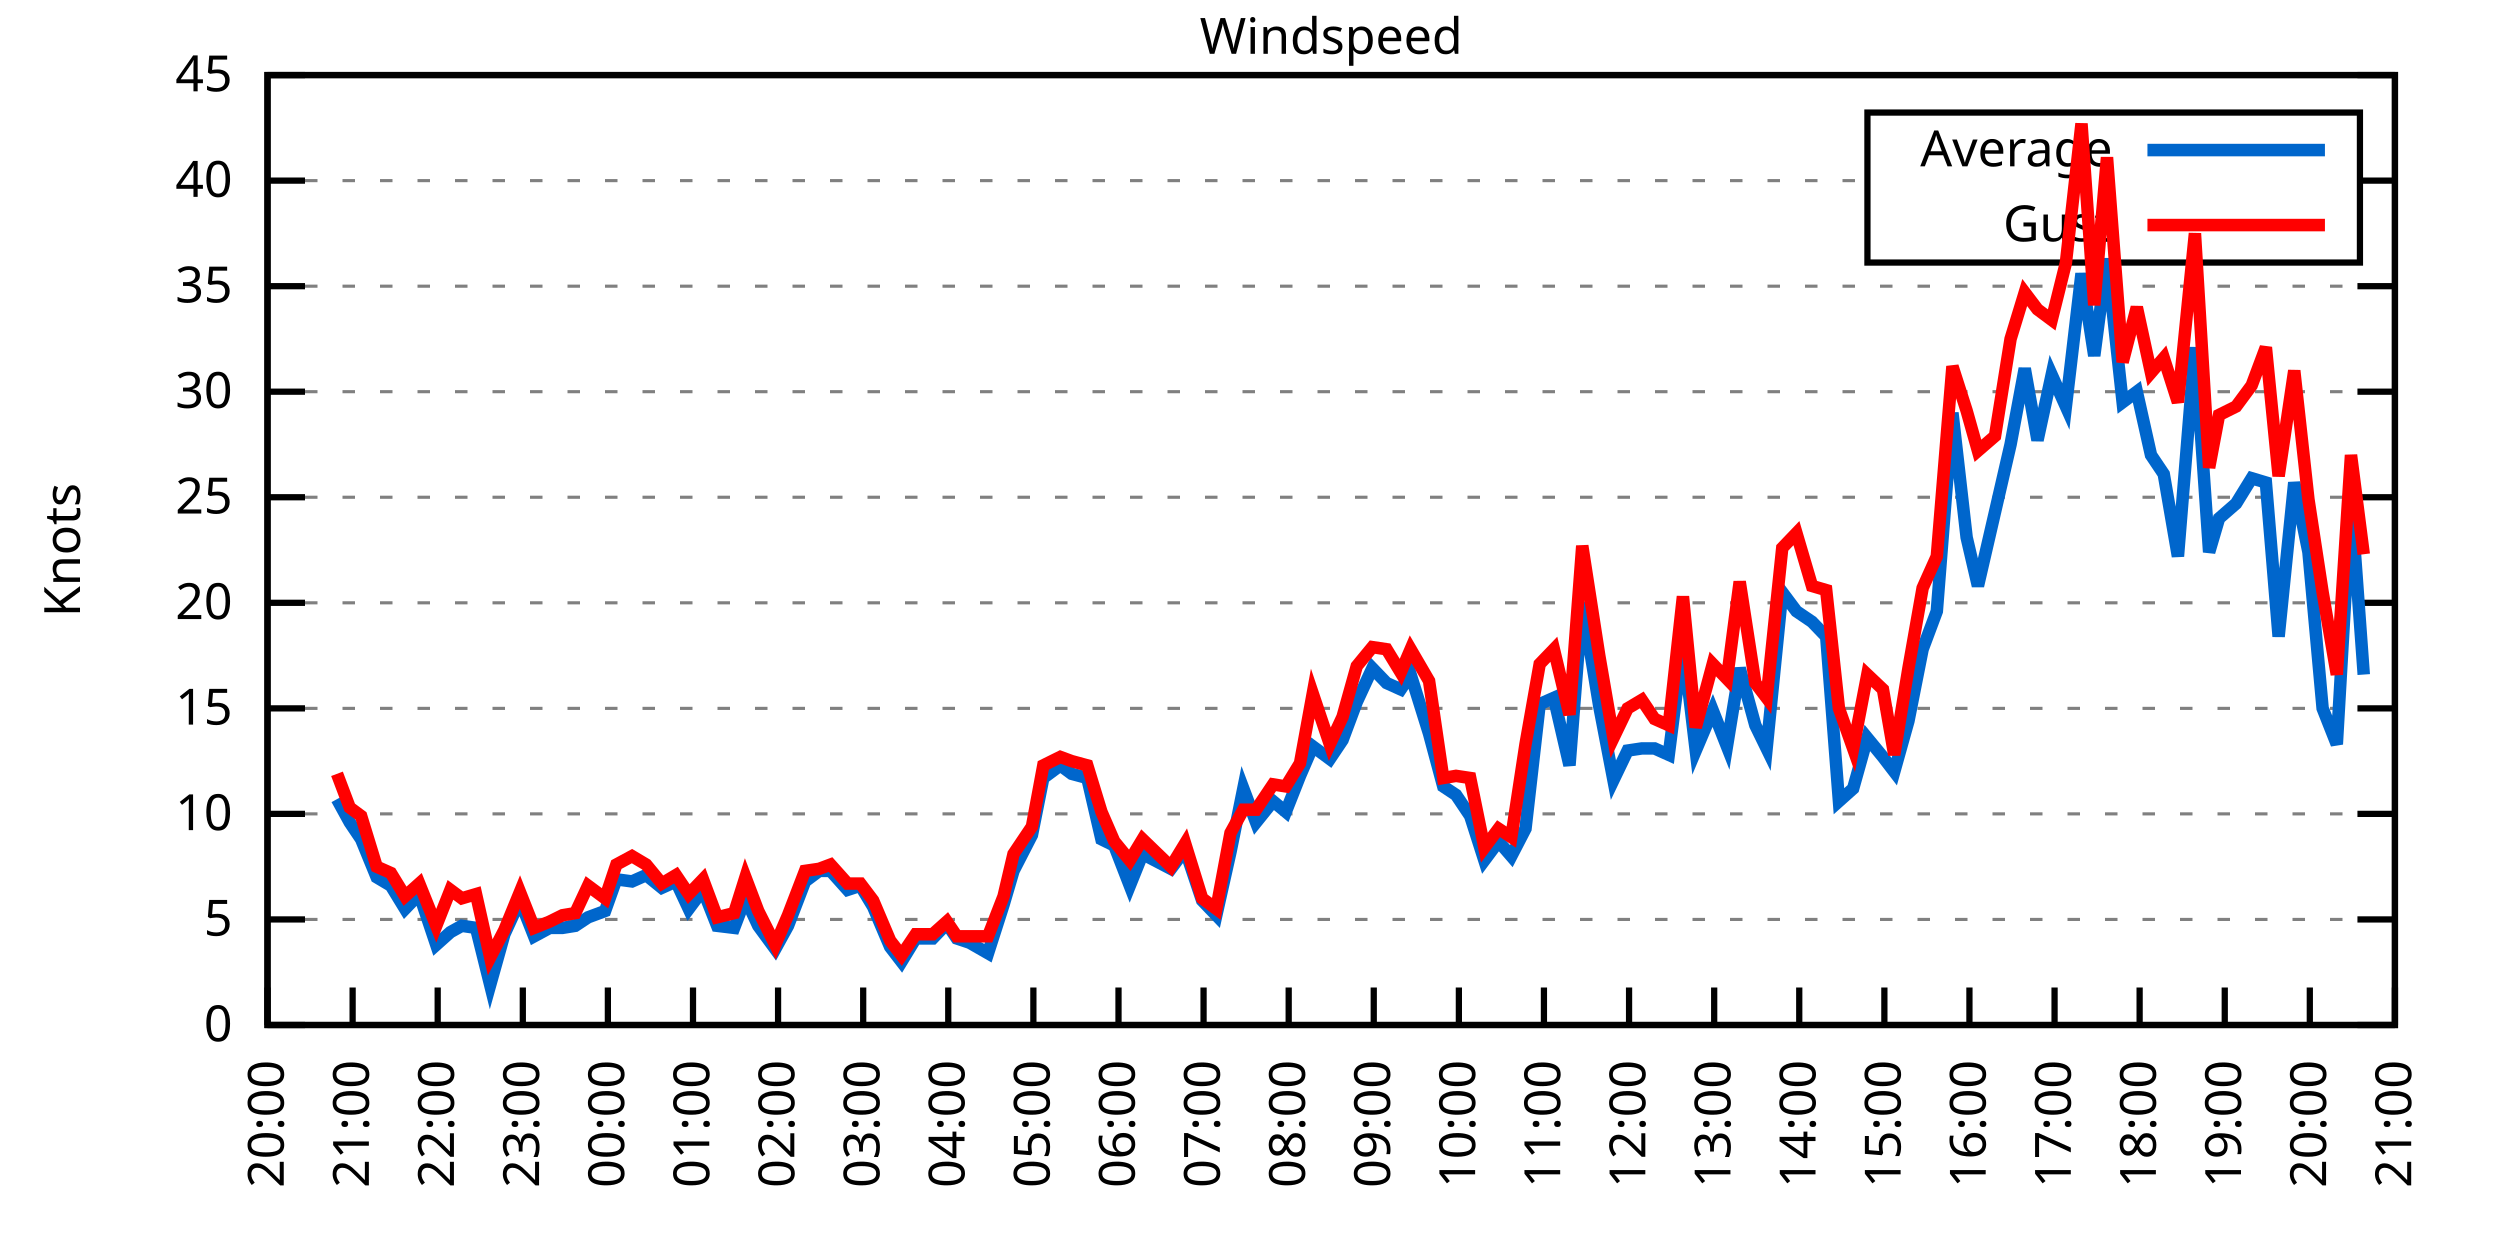
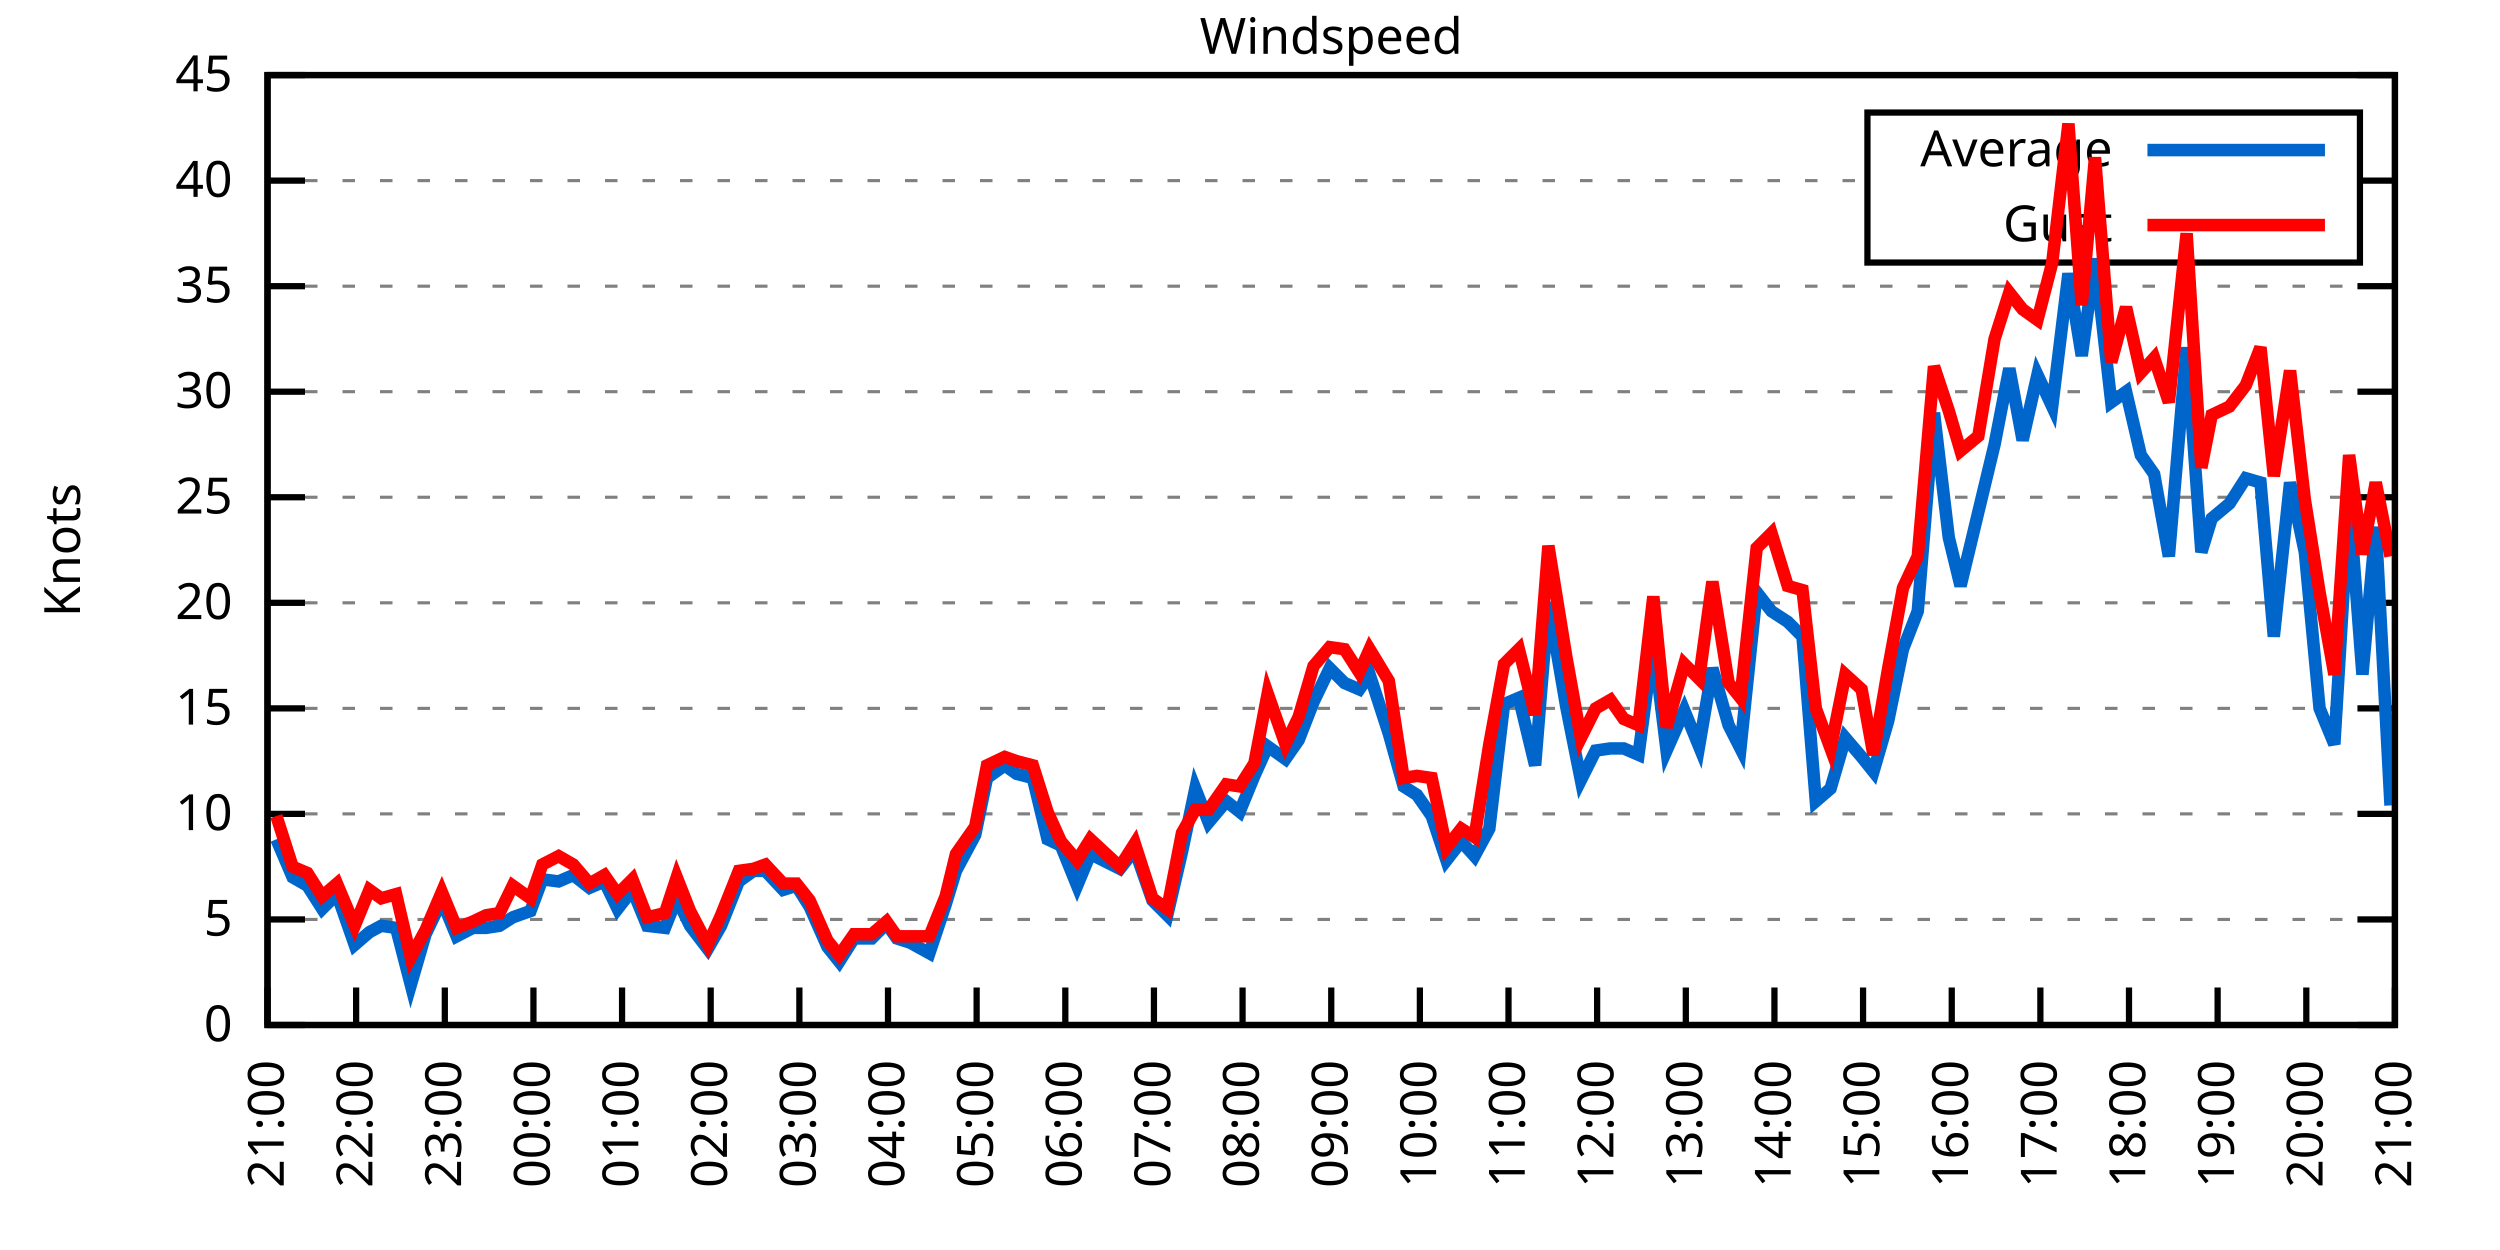
<svg xmlns="http://www.w3.org/2000/svg" xmlns:xlink="http://www.w3.org/1999/xlink" width="400" height="200" viewBox="0 0 400 200">
  <g id="gnuplot_canvas">
    <rect x="0" y="0" width="400" height="200" fill="none" />
    <defs>
      <circle id="gpDot" r="0.5" stroke-width="0.5" stroke="currentColor" />
      <path id="gpPt0" stroke-width="0.333" stroke="currentColor" d="M-1,0 h2 M0,-1 v2" />
      <path id="gpPt1" stroke-width="0.333" stroke="currentColor" d="M-1,-1 L1,1 M1,-1 L-1,1" />
      <path id="gpPt2" stroke-width="0.333" stroke="currentColor" d="M-1,0 L1,0 M0,-1 L0,1 M-1,-1 L1,1 M-1,1 L1,-1" />
      <rect id="gpPt3" stroke-width="0.333" stroke="currentColor" x="-1" y="-1" width="2" height="2" />
      <rect id="gpPt4" stroke-width="0.333" stroke="currentColor" fill="currentColor" x="-1" y="-1" width="2" height="2" />
      <circle id="gpPt5" stroke-width="0.333" stroke="currentColor" cx="0" cy="0" r="1" />
      <use xlink:href="#gpPt5" id="gpPt6" fill="currentColor" stroke="none" />
      <path id="gpPt7" stroke-width="0.333" stroke="currentColor" d="M0,-1.33 L-1.33,0.67 L1.33,0.67 z" />
      <use xlink:href="#gpPt7" id="gpPt8" fill="currentColor" stroke="none" />
      <use xlink:href="#gpPt7" id="gpPt9" stroke="currentColor" transform="rotate(180)" />
      <use xlink:href="#gpPt9" id="gpPt10" fill="currentColor" stroke="none" />
      <use xlink:href="#gpPt3" id="gpPt11" stroke="currentColor" transform="rotate(45)" />
      <use xlink:href="#gpPt11" id="gpPt12" fill="currentColor" stroke="none" />
      <path id="gpPt13" stroke-width="0.333" stroke="currentColor" d="M0,1.330 L1.265,0.411 L0.782,-1.067 L-0.782,-1.076 L-1.265,0.411 z" />
      <use xlink:href="#gpPt13" id="gpPt14" fill="currentColor" stroke="none" />
      <filter id="textbox" filterUnits="objectBoundingBox" x="0" y="0" height="1" width="1">
        <feFlood flood-color="white" flood-opacity="1" result="bgnd" />
        <feComposite in="SourceGraphic" in2="bgnd" operator="atop" />
      </filter>
      <filter id="greybox" filterUnits="objectBoundingBox" x="0" y="0" height="1" width="1">
        <feFlood flood-color="lightgrey" flood-opacity="1" result="grey" />
        <feComposite in="SourceGraphic" in2="grey" operator="atop" />
      </filter>
    </defs>
    <g fill="none" color="white" stroke="currentColor" stroke-width="1.00" stroke-linecap="butt" stroke-linejoin="miter">
</g>
    <g fill="none" color="black" stroke="currentColor" stroke-width="1.00" stroke-linecap="butt" stroke-linejoin="miter">
      <g stroke="none" shape-rendering="crispEdges">
        <polygon fill="rgb(255, 255, 255)" points="42.80,164.00 383.18,164.00 383.18,12.02 42.80,12.02 " />
      </g>
    </g>
    <g fill="none" color="black" stroke="currentColor" stroke-width="1.00" stroke-linecap="butt" stroke-linejoin="miter">
</g>
    <g fill="none" color="black" stroke="black" stroke-width="0.50" stroke-linecap="butt" stroke-linejoin="miter">
</g>
    <g fill="none" color="gray" stroke="currentColor" stroke-width="0.50" stroke-linecap="butt" stroke-linejoin="miter">
      <path stroke="gray" stroke-dasharray="2,4" class="gridline" d="M42.80,164.00 L383.19,164.00  " />
    </g>
    <g fill="none" color="gray" stroke="gray" stroke-width="1.00" stroke-linecap="butt" stroke-linejoin="miter">
</g>
    <g fill="none" color="black" stroke="currentColor" stroke-width="1.00" stroke-linecap="butt" stroke-linejoin="miter">
      <path stroke="black" d="M42.80,164.00 L48.80,164.00 M383.19,164.00 L377.19,164.00  " />
      <g transform="translate(37.20,166.60)" stroke="none" fill="black" font-family="Sans" font-size="8.00" text-anchor="end">
        <text>
          <tspan font-family="Sans"> 0</tspan>
        </text>
      </g>
    </g>
    <g fill="none" color="black" stroke="currentColor" stroke-width="1.00" stroke-linecap="butt" stroke-linejoin="miter">
</g>
    <g fill="none" color="black" stroke="black" stroke-width="0.50" stroke-linecap="butt" stroke-linejoin="miter">
</g>
    <g fill="none" color="gray" stroke="currentColor" stroke-width="0.50" stroke-linecap="butt" stroke-linejoin="miter">
      <path stroke="gray" stroke-dasharray="2,4" class="gridline" d="M42.80,147.11 L383.19,147.11  " />
    </g>
    <g fill="none" color="gray" stroke="gray" stroke-width="1.00" stroke-linecap="butt" stroke-linejoin="miter">
</g>
    <g fill="none" color="black" stroke="currentColor" stroke-width="1.00" stroke-linecap="butt" stroke-linejoin="miter">
      <path stroke="black" d="M42.80,147.11 L48.80,147.11 M383.19,147.11 L377.19,147.11  " />
      <g transform="translate(37.20,149.71)" stroke="none" fill="black" font-family="Sans" font-size="8.00" text-anchor="end">
        <text>
          <tspan font-family="Sans"> 5</tspan>
        </text>
      </g>
    </g>
    <g fill="none" color="black" stroke="currentColor" stroke-width="1.00" stroke-linecap="butt" stroke-linejoin="miter">
</g>
    <g fill="none" color="black" stroke="black" stroke-width="0.50" stroke-linecap="butt" stroke-linejoin="miter">
</g>
    <g fill="none" color="gray" stroke="currentColor" stroke-width="0.50" stroke-linecap="butt" stroke-linejoin="miter">
      <path stroke="gray" stroke-dasharray="2,4" class="gridline" d="M42.80,130.22 L383.19,130.22  " />
    </g>
    <g fill="none" color="gray" stroke="gray" stroke-width="1.00" stroke-linecap="butt" stroke-linejoin="miter">
</g>
    <g fill="none" color="black" stroke="currentColor" stroke-width="1.00" stroke-linecap="butt" stroke-linejoin="miter">
      <path stroke="black" d="M42.80,130.22 L48.80,130.22 M383.19,130.22 L377.19,130.22  " />
      <g transform="translate(37.20,132.82)" stroke="none" fill="black" font-family="Sans" font-size="8.00" text-anchor="end">
        <text>
          <tspan font-family="Sans"> 10</tspan>
        </text>
      </g>
    </g>
    <g fill="none" color="black" stroke="currentColor" stroke-width="1.00" stroke-linecap="butt" stroke-linejoin="miter">
</g>
    <g fill="none" color="black" stroke="black" stroke-width="0.50" stroke-linecap="butt" stroke-linejoin="miter">
</g>
    <g fill="none" color="gray" stroke="currentColor" stroke-width="0.50" stroke-linecap="butt" stroke-linejoin="miter">
      <path stroke="gray" stroke-dasharray="2,4" class="gridline" d="M42.80,113.34 L383.19,113.34  " />
    </g>
    <g fill="none" color="gray" stroke="gray" stroke-width="1.00" stroke-linecap="butt" stroke-linejoin="miter">
</g>
    <g fill="none" color="black" stroke="currentColor" stroke-width="1.00" stroke-linecap="butt" stroke-linejoin="miter">
      <path stroke="black" d="M42.80,113.34 L48.80,113.34 M383.19,113.34 L377.19,113.34  " />
      <g transform="translate(37.20,115.94)" stroke="none" fill="black" font-family="Sans" font-size="8.00" text-anchor="end">
        <text>
          <tspan font-family="Sans"> 15</tspan>
        </text>
      </g>
    </g>
    <g fill="none" color="black" stroke="currentColor" stroke-width="1.00" stroke-linecap="butt" stroke-linejoin="miter">
</g>
    <g fill="none" color="black" stroke="black" stroke-width="0.50" stroke-linecap="butt" stroke-linejoin="miter">
</g>
    <g fill="none" color="gray" stroke="currentColor" stroke-width="0.50" stroke-linecap="butt" stroke-linejoin="miter">
      <path stroke="gray" stroke-dasharray="2,4" class="gridline" d="M42.80,96.45 L383.19,96.45  " />
    </g>
    <g fill="none" color="gray" stroke="gray" stroke-width="1.00" stroke-linecap="butt" stroke-linejoin="miter">
</g>
    <g fill="none" color="black" stroke="currentColor" stroke-width="1.00" stroke-linecap="butt" stroke-linejoin="miter">
      <path stroke="black" d="M42.80,96.45 L48.80,96.45 M383.19,96.45 L377.19,96.45  " />
      <g transform="translate(37.20,99.05)" stroke="none" fill="black" font-family="Sans" font-size="8.00" text-anchor="end">
        <text>
          <tspan font-family="Sans"> 20</tspan>
        </text>
      </g>
    </g>
    <g fill="none" color="black" stroke="currentColor" stroke-width="1.00" stroke-linecap="butt" stroke-linejoin="miter">
</g>
    <g fill="none" color="black" stroke="black" stroke-width="0.50" stroke-linecap="butt" stroke-linejoin="miter">
</g>
    <g fill="none" color="gray" stroke="currentColor" stroke-width="0.50" stroke-linecap="butt" stroke-linejoin="miter">
      <path stroke="gray" stroke-dasharray="2,4" class="gridline" d="M42.80,79.56 L383.19,79.56  " />
    </g>
    <g fill="none" color="gray" stroke="gray" stroke-width="1.00" stroke-linecap="butt" stroke-linejoin="miter">
</g>
    <g fill="none" color="black" stroke="currentColor" stroke-width="1.00" stroke-linecap="butt" stroke-linejoin="miter">
      <path stroke="black" d="M42.80,79.56 L48.80,79.56 M383.19,79.56 L377.19,79.56  " />
      <g transform="translate(37.20,82.16)" stroke="none" fill="black" font-family="Sans" font-size="8.00" text-anchor="end">
        <text>
          <tspan font-family="Sans"> 25</tspan>
        </text>
      </g>
    </g>
    <g fill="none" color="black" stroke="currentColor" stroke-width="1.00" stroke-linecap="butt" stroke-linejoin="miter">
</g>
    <g fill="none" color="black" stroke="black" stroke-width="0.50" stroke-linecap="butt" stroke-linejoin="miter">
</g>
    <g fill="none" color="gray" stroke="currentColor" stroke-width="0.50" stroke-linecap="butt" stroke-linejoin="miter">
      <path stroke="gray" stroke-dasharray="2,4" class="gridline" d="M42.80,62.67 L383.19,62.67  " />
    </g>
    <g fill="none" color="gray" stroke="gray" stroke-width="1.00" stroke-linecap="butt" stroke-linejoin="miter">
</g>
    <g fill="none" color="black" stroke="currentColor" stroke-width="1.00" stroke-linecap="butt" stroke-linejoin="miter">
      <path stroke="black" d="M42.80,62.67 L48.80,62.67 M383.19,62.67 L377.19,62.67  " />
      <g transform="translate(37.20,65.27)" stroke="none" fill="black" font-family="Sans" font-size="8.00" text-anchor="end">
        <text>
          <tspan font-family="Sans"> 30</tspan>
        </text>
      </g>
    </g>
    <g fill="none" color="black" stroke="currentColor" stroke-width="1.00" stroke-linecap="butt" stroke-linejoin="miter">
</g>
    <g fill="none" color="black" stroke="black" stroke-width="0.50" stroke-linecap="butt" stroke-linejoin="miter">
</g>
    <g fill="none" color="gray" stroke="currentColor" stroke-width="0.50" stroke-linecap="butt" stroke-linejoin="miter">
      <path stroke="gray" stroke-dasharray="2,4" class="gridline" d="M42.80,45.79 L383.19,45.79  " />
    </g>
    <g fill="none" color="gray" stroke="gray" stroke-width="1.00" stroke-linecap="butt" stroke-linejoin="miter">
</g>
    <g fill="none" color="black" stroke="currentColor" stroke-width="1.00" stroke-linecap="butt" stroke-linejoin="miter">
      <path stroke="black" d="M42.80,45.79 L48.80,45.79 M383.19,45.79 L377.19,45.79  " />
      <g transform="translate(37.20,48.39)" stroke="none" fill="black" font-family="Sans" font-size="8.00" text-anchor="end">
        <text>
          <tspan font-family="Sans"> 35</tspan>
        </text>
      </g>
    </g>
    <g fill="none" color="black" stroke="currentColor" stroke-width="1.00" stroke-linecap="butt" stroke-linejoin="miter">
</g>
    <g fill="none" color="black" stroke="black" stroke-width="0.50" stroke-linecap="butt" stroke-linejoin="miter">
</g>
    <g fill="none" color="gray" stroke="currentColor" stroke-width="0.50" stroke-linecap="butt" stroke-linejoin="miter">
      <path stroke="gray" stroke-dasharray="2,4" class="gridline" d="M42.80,28.90 L298.79,28.90 M377.59,28.90 L383.19,28.90  " />
    </g>
    <g fill="none" color="gray" stroke="gray" stroke-width="1.00" stroke-linecap="butt" stroke-linejoin="miter">
</g>
    <g fill="none" color="black" stroke="currentColor" stroke-width="1.00" stroke-linecap="butt" stroke-linejoin="miter">
      <path stroke="black" d="M42.80,28.90 L48.80,28.90 M383.19,28.90 L377.19,28.90  " />
      <g transform="translate(37.20,31.50)" stroke="none" fill="black" font-family="Sans" font-size="8.00" text-anchor="end">
        <text>
          <tspan font-family="Sans"> 40</tspan>
        </text>
      </g>
    </g>
    <g fill="none" color="black" stroke="currentColor" stroke-width="1.00" stroke-linecap="butt" stroke-linejoin="miter">
</g>
    <g fill="none" color="black" stroke="black" stroke-width="0.50" stroke-linecap="butt" stroke-linejoin="miter">
</g>
    <g fill="none" color="gray" stroke="currentColor" stroke-width="0.50" stroke-linecap="butt" stroke-linejoin="miter">
      <path stroke="gray" stroke-dasharray="2,4" class="gridline" d="M42.80,12.01 L383.19,12.01  " />
    </g>
    <g fill="none" color="gray" stroke="gray" stroke-width="1.00" stroke-linecap="butt" stroke-linejoin="miter">
</g>
    <g fill="none" color="black" stroke="currentColor" stroke-width="1.00" stroke-linecap="butt" stroke-linejoin="miter">
      <path stroke="black" d="M42.80,12.01 L48.80,12.01 M383.19,12.01 L377.19,12.01  " />
      <g transform="translate(37.20,14.61)" stroke="none" fill="black" font-family="Sans" font-size="8.00" text-anchor="end">
        <text>
          <tspan font-family="Sans"> 45</tspan>
        </text>
      </g>
    </g>
    <g fill="none" color="black" stroke="currentColor" stroke-width="1.00" stroke-linecap="butt" stroke-linejoin="miter">
      <path stroke="black" d="M42.80,164.00 L42.80,158.00  " />
      <g transform="translate(45.40,169.60) rotate(270.00)" stroke="none" fill="black" font-family="Sans" font-size="8.00" text-anchor="end">
        <text>
-           <tspan font-family="Sans">20:00</tspan>
-         </text>
-       </g>
-     </g>
-     <g fill="none" color="black" stroke="currentColor" stroke-width="1.00" stroke-linecap="butt" stroke-linejoin="miter">
-       <path stroke="black" d="M56.42,164.00 L56.42,158.00  " />
-       <g transform="translate(59.02,169.60) rotate(270.00)" stroke="none" fill="black" font-family="Sans" font-size="8.00" text-anchor="end">
-         <text>
          <tspan font-family="Sans">21:00</tspan>
        </text>
      </g>
    </g>
    <g fill="none" color="black" stroke="currentColor" stroke-width="1.00" stroke-linecap="butt" stroke-linejoin="miter">
-       <path stroke="black" d="M70.03,164.00 L70.03,158.00  " />
-       <g transform="translate(72.63,169.60) rotate(270.00)" stroke="none" fill="black" font-family="Sans" font-size="8.00" text-anchor="end">
+       <path stroke="black" d="M56.98,164.00 L56.98,158.00  " />
+       <g transform="translate(59.58,169.60) rotate(270.00)" stroke="none" fill="black" font-family="Sans" font-size="8.00" text-anchor="end">
        <text>
          <tspan font-family="Sans">22:00</tspan>
        </text>
      </g>
    </g>
    <g fill="none" color="black" stroke="currentColor" stroke-width="1.00" stroke-linecap="butt" stroke-linejoin="miter">
-       <path stroke="black" d="M83.65,164.00 L83.65,158.00  " />
-       <g transform="translate(86.25,169.60) rotate(270.00)" stroke="none" fill="black" font-family="Sans" font-size="8.00" text-anchor="end">
+       <path stroke="black" d="M71.17,164.00 L71.17,158.00  " />
+       <g transform="translate(73.77,169.60) rotate(270.00)" stroke="none" fill="black" font-family="Sans" font-size="8.00" text-anchor="end">
        <text>
          <tspan font-family="Sans">23:00</tspan>
        </text>
      </g>
    </g>
    <g fill="none" color="black" stroke="currentColor" stroke-width="1.00" stroke-linecap="butt" stroke-linejoin="miter">
-       <path stroke="black" d="M97.26,164.00 L97.26,158.00  " />
-       <g transform="translate(99.86,169.60) rotate(270.00)" stroke="none" fill="black" font-family="Sans" font-size="8.00" text-anchor="end">
+       <path stroke="black" d="M85.35,164.00 L85.35,158.00  " />
+       <g transform="translate(87.95,169.60) rotate(270.00)" stroke="none" fill="black" font-family="Sans" font-size="8.00" text-anchor="end">
        <text>
          <tspan font-family="Sans">00:00</tspan>
        </text>
      </g>
    </g>
    <g fill="none" color="black" stroke="currentColor" stroke-width="1.00" stroke-linecap="butt" stroke-linejoin="miter">
-       <path stroke="black" d="M110.88,164.00 L110.88,158.00  " />
-       <g transform="translate(113.48,169.60) rotate(270.00)" stroke="none" fill="black" font-family="Sans" font-size="8.00" text-anchor="end">
+       <path stroke="black" d="M99.53,164.00 L99.53,158.00  " />
+       <g transform="translate(102.13,169.60) rotate(270.00)" stroke="none" fill="black" font-family="Sans" font-size="8.00" text-anchor="end">
        <text>
          <tspan font-family="Sans">01:00</tspan>
        </text>
      </g>
    </g>
    <g fill="none" color="black" stroke="currentColor" stroke-width="1.00" stroke-linecap="butt" stroke-linejoin="miter">
-       <path stroke="black" d="M124.49,164.00 L124.49,158.00  " />
-       <g transform="translate(127.09,169.60) rotate(270.00)" stroke="none" fill="black" font-family="Sans" font-size="8.00" text-anchor="end">
+       <path stroke="black" d="M113.71,164.00 L113.71,158.00  " />
+       <g transform="translate(116.31,169.60) rotate(270.00)" stroke="none" fill="black" font-family="Sans" font-size="8.00" text-anchor="end">
        <text>
          <tspan font-family="Sans">02:00</tspan>
        </text>
      </g>
    </g>
    <g fill="none" color="black" stroke="currentColor" stroke-width="1.00" stroke-linecap="butt" stroke-linejoin="miter">
-       <path stroke="black" d="M138.11,164.00 L138.11,158.00  " />
-       <g transform="translate(140.71,169.60) rotate(270.00)" stroke="none" fill="black" font-family="Sans" font-size="8.00" text-anchor="end">
+       <path stroke="black" d="M127.90,164.00 L127.90,158.00  " />
+       <g transform="translate(130.50,169.60) rotate(270.00)" stroke="none" fill="black" font-family="Sans" font-size="8.00" text-anchor="end">
        <text>
          <tspan font-family="Sans">03:00</tspan>
        </text>
      </g>
    </g>
    <g fill="none" color="black" stroke="currentColor" stroke-width="1.00" stroke-linecap="butt" stroke-linejoin="miter">
-       <path stroke="black" d="M151.72,164.00 L151.72,158.00  " />
-       <g transform="translate(154.32,169.60) rotate(270.00)" stroke="none" fill="black" font-family="Sans" font-size="8.00" text-anchor="end">
+       <path stroke="black" d="M142.08,164.00 L142.08,158.00  " />
+       <g transform="translate(144.68,169.60) rotate(270.00)" stroke="none" fill="black" font-family="Sans" font-size="8.00" text-anchor="end">
        <text>
          <tspan font-family="Sans">04:00</tspan>
        </text>
      </g>
    </g>
    <g fill="none" color="black" stroke="currentColor" stroke-width="1.00" stroke-linecap="butt" stroke-linejoin="miter">
-       <path stroke="black" d="M165.34,164.00 L165.34,158.00  " />
-       <g transform="translate(167.94,169.60) rotate(270.00)" stroke="none" fill="black" font-family="Sans" font-size="8.00" text-anchor="end">
+       <path stroke="black" d="M156.26,164.00 L156.26,158.00  " />
+       <g transform="translate(158.86,169.60) rotate(270.00)" stroke="none" fill="black" font-family="Sans" font-size="8.00" text-anchor="end">
        <text>
          <tspan font-family="Sans">05:00</tspan>
        </text>
      </g>
    </g>
    <g fill="none" color="black" stroke="currentColor" stroke-width="1.00" stroke-linecap="butt" stroke-linejoin="miter">
-       <path stroke="black" d="M178.96,164.00 L178.96,158.00  " />
-       <g transform="translate(181.56,169.60) rotate(270.00)" stroke="none" fill="black" font-family="Sans" font-size="8.00" text-anchor="end">
+       <path stroke="black" d="M170.45,164.00 L170.45,158.00  " />
+       <g transform="translate(173.05,169.60) rotate(270.00)" stroke="none" fill="black" font-family="Sans" font-size="8.00" text-anchor="end">
        <text>
          <tspan font-family="Sans">06:00</tspan>
        </text>
      </g>
    </g>
    <g fill="none" color="black" stroke="currentColor" stroke-width="1.00" stroke-linecap="butt" stroke-linejoin="miter">
-       <path stroke="black" d="M192.57,164.00 L192.57,158.00  " />
-       <g transform="translate(195.17,169.60) rotate(270.00)" stroke="none" fill="black" font-family="Sans" font-size="8.00" text-anchor="end">
+       <path stroke="black" d="M184.63,164.00 L184.63,158.00  " />
+       <g transform="translate(187.23,169.60) rotate(270.00)" stroke="none" fill="black" font-family="Sans" font-size="8.00" text-anchor="end">
        <text>
          <tspan font-family="Sans">07:00</tspan>
        </text>
      </g>
    </g>
    <g fill="none" color="black" stroke="currentColor" stroke-width="1.00" stroke-linecap="butt" stroke-linejoin="miter">
-       <path stroke="black" d="M206.19,164.00 L206.19,158.00  " />
-       <g transform="translate(208.79,169.60) rotate(270.00)" stroke="none" fill="black" font-family="Sans" font-size="8.00" text-anchor="end">
+       <path stroke="black" d="M198.81,164.00 L198.81,158.00  " />
+       <g transform="translate(201.41,169.60) rotate(270.00)" stroke="none" fill="black" font-family="Sans" font-size="8.00" text-anchor="end">
        <text>
          <tspan font-family="Sans">08:00</tspan>
        </text>
      </g>
    </g>
    <g fill="none" color="black" stroke="currentColor" stroke-width="1.00" stroke-linecap="butt" stroke-linejoin="miter">
-       <path stroke="black" d="M219.80,164.00 L219.80,158.00  " />
-       <g transform="translate(222.40,169.60) rotate(270.00)" stroke="none" fill="black" font-family="Sans" font-size="8.00" text-anchor="end">
+       <path stroke="black" d="M213.00,164.00 L213.00,158.00  " />
+       <g transform="translate(215.60,169.60) rotate(270.00)" stroke="none" fill="black" font-family="Sans" font-size="8.00" text-anchor="end">
        <text>
          <tspan font-family="Sans">09:00</tspan>
        </text>
      </g>
    </g>
    <g fill="none" color="black" stroke="currentColor" stroke-width="1.00" stroke-linecap="butt" stroke-linejoin="miter">
-       <path stroke="black" d="M233.42,164.00 L233.42,158.00  " />
-       <g transform="translate(236.02,169.60) rotate(270.00)" stroke="none" fill="black" font-family="Sans" font-size="8.00" text-anchor="end">
+       <path stroke="black" d="M227.18,164.00 L227.18,158.00  " />
+       <g transform="translate(229.78,169.60) rotate(270.00)" stroke="none" fill="black" font-family="Sans" font-size="8.00" text-anchor="end">
        <text>
          <tspan font-family="Sans">10:00</tspan>
        </text>
      </g>
    </g>
    <g fill="none" color="black" stroke="currentColor" stroke-width="1.00" stroke-linecap="butt" stroke-linejoin="miter">
-       <path stroke="black" d="M247.03,164.00 L247.03,158.00  " />
-       <g transform="translate(249.63,169.60) rotate(270.00)" stroke="none" fill="black" font-family="Sans" font-size="8.00" text-anchor="end">
+       <path stroke="black" d="M241.36,164.00 L241.36,158.00  " />
+       <g transform="translate(243.96,169.60) rotate(270.00)" stroke="none" fill="black" font-family="Sans" font-size="8.00" text-anchor="end">
        <text>
          <tspan font-family="Sans">11:00</tspan>
        </text>
      </g>
    </g>
    <g fill="none" color="black" stroke="currentColor" stroke-width="1.00" stroke-linecap="butt" stroke-linejoin="miter">
-       <path stroke="black" d="M260.65,164.00 L260.65,158.00  " />
-       <g transform="translate(263.25,169.60) rotate(270.00)" stroke="none" fill="black" font-family="Sans" font-size="8.00" text-anchor="end">
+       <path stroke="black" d="M255.54,164.00 L255.54,158.00  " />
+       <g transform="translate(258.14,169.60) rotate(270.00)" stroke="none" fill="black" font-family="Sans" font-size="8.00" text-anchor="end">
        <text>
          <tspan font-family="Sans">12:00</tspan>
        </text>
      </g>
    </g>
    <g fill="none" color="black" stroke="currentColor" stroke-width="1.00" stroke-linecap="butt" stroke-linejoin="miter">
-       <path stroke="black" d="M274.27,164.00 L274.27,158.00  " />
-       <g transform="translate(276.87,169.60) rotate(270.00)" stroke="none" fill="black" font-family="Sans" font-size="8.00" text-anchor="end">
+       <path stroke="black" d="M269.73,164.00 L269.73,158.00  " />
+       <g transform="translate(272.33,169.60) rotate(270.00)" stroke="none" fill="black" font-family="Sans" font-size="8.00" text-anchor="end">
        <text>
          <tspan font-family="Sans">13:00</tspan>
        </text>
      </g>
    </g>
    <g fill="none" color="black" stroke="currentColor" stroke-width="1.00" stroke-linecap="butt" stroke-linejoin="miter">
-       <path stroke="black" d="M287.88,164.00 L287.88,158.00  " />
-       <g transform="translate(290.48,169.60) rotate(270.00)" stroke="none" fill="black" font-family="Sans" font-size="8.00" text-anchor="end">
+       <path stroke="black" d="M283.91,164.00 L283.91,158.00  " />
+       <g transform="translate(286.51,169.60) rotate(270.00)" stroke="none" fill="black" font-family="Sans" font-size="8.00" text-anchor="end">
        <text>
          <tspan font-family="Sans">14:00</tspan>
        </text>
      </g>
    </g>
    <g fill="none" color="black" stroke="currentColor" stroke-width="1.00" stroke-linecap="butt" stroke-linejoin="miter">
-       <path stroke="black" d="M301.50,164.00 L301.50,158.00  " />
-       <g transform="translate(304.10,169.60) rotate(270.00)" stroke="none" fill="black" font-family="Sans" font-size="8.00" text-anchor="end">
+       <path stroke="black" d="M298.09,164.00 L298.09,158.00  " />
+       <g transform="translate(300.69,169.60) rotate(270.00)" stroke="none" fill="black" font-family="Sans" font-size="8.00" text-anchor="end">
        <text>
          <tspan font-family="Sans">15:00</tspan>
        </text>
      </g>
    </g>
    <g fill="none" color="black" stroke="currentColor" stroke-width="1.00" stroke-linecap="butt" stroke-linejoin="miter">
-       <path stroke="black" d="M315.11,164.00 L315.11,158.00  " />
-       <g transform="translate(317.71,169.60) rotate(270.00)" stroke="none" fill="black" font-family="Sans" font-size="8.00" text-anchor="end">
+       <path stroke="black" d="M312.28,164.00 L312.28,158.00  " />
+       <g transform="translate(314.88,169.60) rotate(270.00)" stroke="none" fill="black" font-family="Sans" font-size="8.00" text-anchor="end">
        <text>
          <tspan font-family="Sans">16:00</tspan>
        </text>
      </g>
    </g>
    <g fill="none" color="black" stroke="currentColor" stroke-width="1.00" stroke-linecap="butt" stroke-linejoin="miter">
-       <path stroke="black" d="M328.73,164.00 L328.73,158.00  " />
-       <g transform="translate(331.33,169.60) rotate(270.00)" stroke="none" fill="black" font-family="Sans" font-size="8.00" text-anchor="end">
+       <path stroke="black" d="M326.46,164.00 L326.46,158.00  " />
+       <g transform="translate(329.06,169.60) rotate(270.00)" stroke="none" fill="black" font-family="Sans" font-size="8.00" text-anchor="end">
        <text>
          <tspan font-family="Sans">17:00</tspan>
        </text>
      </g>
    </g>
    <g fill="none" color="black" stroke="currentColor" stroke-width="1.00" stroke-linecap="butt" stroke-linejoin="miter">
-       <path stroke="black" d="M342.34,164.00 L342.34,158.00  " />
-       <g transform="translate(344.94,169.60) rotate(270.00)" stroke="none" fill="black" font-family="Sans" font-size="8.00" text-anchor="end">
+       <path stroke="black" d="M340.64,164.00 L340.64,158.00  " />
+       <g transform="translate(343.24,169.60) rotate(270.00)" stroke="none" fill="black" font-family="Sans" font-size="8.00" text-anchor="end">
        <text>
          <tspan font-family="Sans">18:00</tspan>
        </text>
      </g>
    </g>
    <g fill="none" color="black" stroke="currentColor" stroke-width="1.00" stroke-linecap="butt" stroke-linejoin="miter">
-       <path stroke="black" d="M355.96,164.00 L355.96,158.00  " />
-       <g transform="translate(358.56,169.60) rotate(270.00)" stroke="none" fill="black" font-family="Sans" font-size="8.00" text-anchor="end">
+       <path stroke="black" d="M354.82,164.00 L354.82,158.00  " />
+       <g transform="translate(357.42,169.60) rotate(270.00)" stroke="none" fill="black" font-family="Sans" font-size="8.00" text-anchor="end">
        <text>
          <tspan font-family="Sans">19:00</tspan>
        </text>
      </g>
    </g>
    <g fill="none" color="black" stroke="currentColor" stroke-width="1.00" stroke-linecap="butt" stroke-linejoin="miter">
-       <path stroke="black" d="M369.57,164.00 L369.57,158.00  " />
-       <g transform="translate(372.17,169.60) rotate(270.00)" stroke="none" fill="black" font-family="Sans" font-size="8.00" text-anchor="end">
+       <path stroke="black" d="M369.01,164.00 L369.01,158.00  " />
+       <g transform="translate(371.61,169.60) rotate(270.00)" stroke="none" fill="black" font-family="Sans" font-size="8.00" text-anchor="end">
        <text>
          <tspan font-family="Sans">20:00</tspan>
        </text>
      </g>
    </g>
    <g fill="none" color="black" stroke="currentColor" stroke-width="1.00" stroke-linecap="butt" stroke-linejoin="miter">
      <path stroke="black" d="M383.19,164.00 L383.19,158.00  " />
      <g transform="translate(385.79,169.60) rotate(270.00)" stroke="none" fill="black" font-family="Sans" font-size="8.00" text-anchor="end">
        <text>
          <tspan font-family="Sans">21:00</tspan>
        </text>
      </g>
    </g>
    <g fill="none" color="black" stroke="currentColor" stroke-width="1.00" stroke-linecap="butt" stroke-linejoin="miter">
</g>
    <g fill="none" color="black" stroke="currentColor" stroke-width="1.00" stroke-linecap="butt" stroke-linejoin="miter">
      <path stroke="black" d="M42.80,12.01 L42.80,164.00 L383.19,164.00 L383.19,12.01 L42.80,12.01 Z  " />
    </g>
    <g fill="none" color="black" stroke="currentColor" stroke-width="1.00" stroke-linecap="butt" stroke-linejoin="miter">
</g>
    <g fill="none" color="black" stroke="currentColor" stroke-width="1.00" stroke-linecap="butt" stroke-linejoin="miter">
      <path stroke="black" d="M298.79,42.01 L298.79,18.01 L377.59,18.01 L377.59,42.01 L298.79,42.01 Z  " />
    </g>
    <g id="Windspeed_plot_1">
      <g fill="none" color="white" stroke="black" stroke-width="2.00" stroke-linecap="butt" stroke-linejoin="miter">
</g>
      <g fill="none" color="black" stroke="currentColor" stroke-width="2.00" stroke-linecap="butt" stroke-linejoin="miter">
        <g transform="translate(337.99,26.61)" stroke="none" fill="black" font-family="Sans" font-size="8.00" text-anchor="end">
          <text>
            <tspan font-family="Sans">Average</tspan>
          </text>
        </g>
      </g>
      <g fill="none" color="black" stroke="currentColor" stroke-width="2.00" stroke-linecap="butt" stroke-linejoin="miter">
-         <path stroke="rgb(  0, 102, 204)" d="M343.59,24.01 L371.99,24.01 M53.92,127.86 L55.96,131.58 L57.78,134.28 L60.27,140.36 L62.54,141.71 L64.81,145.42   L67.08,143.06 L69.80,151.17 L72.07,149.14 L73.89,148.13 L76.16,148.46 L78.43,157.58 L80.70,149.48 L83.19,144.07   L85.46,149.81 L87.96,148.46 L90.00,148.46 L92.04,148.13 L94.09,146.77 L96.81,145.76 L98.62,140.69 L101.12,141.03   L103.39,140.02 L105.89,142.05 L108.15,141.03 L110.20,145.42 L112.47,142.38 L114.74,148.13 L117.46,148.46 L119.27,143.73   L121.32,148.13 L124.04,151.84 L126.08,148.13 L128.81,141.03 L131.07,139.34 L132.89,139.34 L135.61,142.38 L137.66,141.71   L139.70,145.09 L142.42,151.50 L144.24,153.87 L146.51,150.15 L149.23,150.15 L151.50,147.79 L153.09,150.15 L155.13,150.83   L158.08,152.52 L160.57,144.75 L162.16,139.34 L165.11,133.60 L166.93,124.48 L169.65,122.46 L171.47,123.81 L173.96,124.48   L176.23,134.28 L178.28,135.29 L180.77,141.71 L182.81,136.64 L187.35,139.01 L189.62,135.97 L192.34,144.07 L194.61,146.44   L196.88,136.30 L198.93,126.17 L200.97,131.58 L203.69,128.20 L205.73,129.89 L208.00,124.14 L210.04,119.42 L212.77,121.44   L214.81,118.40 L217.08,112.32 L219.58,106.92 L221.85,109.28 L224.11,110.30 L225.70,107.93 L228.65,117.39 L230.92,125.83   L232.96,127.18 L235.23,130.56 L237.50,137.66 L239.77,134.62 L241.81,136.98 L244.08,132.59 L246.35,112.66 L248.62,111.65   L251.12,122.46 L253.16,96.45 L255.88,113.00 L258.15,124.82 L260.42,120.09 L262.69,119.75 L264.73,119.75 L267.00,120.77   L269.27,102.87 L271.32,120.09 L274.04,113.67 L276.31,119.42 L278.35,106.92 L280.85,116.04 L282.66,119.75 L285.16,94.76   L287.43,97.80 L289.92,99.49 L292.19,101.85 L294.23,128.20 L296.50,126.17 L298.77,118.07 L301.27,121.11 L303.08,123.47   L305.35,115.36 L307.62,103.88 L309.89,97.80 L312.39,66.05 L314.66,85.98 L316.47,93.75 L319.20,81.93 L321.69,71.12   L323.96,58.96 L326.00,70.44 L328.27,59.97 L330.54,65.04 L333.04,43.76 L335.08,56.93 L337.12,41.39 L339.62,64.36   L341.89,62.67 L344.16,72.81 L346.20,75.85 L348.47,89.02 L351.19,55.58 L353.46,88.34 L355.05,82.94 L357.77,80.57   L360.27,76.52 L362.54,77.20 L364.58,101.85 L367.08,77.20 L369.35,88.34 L371.62,113.34 L373.89,119.08 L376.16,79.90   L378.20,107.93  " />
+         <path stroke="rgb(  0, 102, 204)" d="M343.59,24.01 L371.99,24.01 M44.22,134.28 L46.82,140.36 L49.18,141.71 L51.55,145.42 L53.91,143.06 L56.75,151.17   L59.11,149.14 L61.00,148.13 L63.37,148.46 L65.73,157.58 L68.09,149.48 L70.69,144.07 L73.06,149.81 L75.66,148.46   L77.78,148.46 L79.91,148.13 L82.04,146.77 L84.88,145.76 L86.77,140.69 L89.37,141.03 L91.73,140.02 L94.33,142.05   L96.70,141.03 L98.82,145.42 L101.19,142.38 L103.55,148.13 L106.39,148.46 L108.28,143.73 L110.41,148.13 L113.24,151.84   L115.37,148.13 L118.21,141.03 L120.57,139.34 L122.46,139.34 L125.30,142.38 L127.42,141.71 L129.55,145.09 L132.39,151.50   L134.28,153.87 L136.64,150.15 L139.48,150.15 L141.84,147.79 L143.50,150.15 L145.63,150.83 L148.70,152.52 L151.30,144.75   L152.95,139.34 L156.03,133.60 L157.92,124.48 L160.75,122.46 L162.65,123.81 L165.25,124.48 L167.61,134.28 L169.74,135.29   L172.34,141.71 L174.46,136.64 L179.19,139.01 L181.56,135.97 L184.39,144.07 L186.76,146.44 L189.12,136.30 L191.25,126.17   L193.38,131.58 L196.21,128.20 L198.34,129.89 L200.70,124.14 L202.83,119.42 L205.67,121.44 L207.79,118.40 L210.16,112.32   L212.76,106.92 L215.12,109.28 L217.49,110.30 L219.14,107.93 L222.21,117.39 L224.58,125.83 L226.71,127.18 L229.07,130.56   L231.43,137.66 L233.80,134.62 L235.92,136.98 L238.29,132.59 L240.65,112.66 L243.02,111.65 L245.62,122.46 L247.74,96.45   L250.58,113.00 L252.94,124.82 L255.31,120.09 L257.67,119.75 L259.80,119.75 L262.16,120.77 L264.53,102.87 L266.65,120.09   L269.49,113.67 L271.85,119.42 L273.98,106.92 L276.58,116.04 L278.47,119.75 L281.07,94.76 L283.44,97.80 L286.04,99.49   L288.40,101.85 L290.53,128.20 L292.89,126.17 L295.26,118.07 L297.86,121.11 L299.75,123.47 L302.11,115.36 L304.47,103.88   L306.84,97.80 L309.44,66.05 L311.80,85.98 L313.69,93.75 L316.53,81.93 L319.13,71.12 L321.49,58.96 L323.62,70.44   L325.99,59.97 L328.35,65.04 L330.95,43.76 L333.08,56.93 L335.20,41.39 L337.80,64.36 L340.17,62.67 L342.53,72.81   L344.66,75.85 L347.02,89.02 L349.86,55.58 L352.22,88.34 L353.88,82.94 L356.72,80.57 L359.32,76.52 L361.68,77.20   L363.81,101.85 L366.41,77.20 L368.77,88.34 L371.13,113.34 L373.50,119.08 L375.86,79.90 L377.99,107.93 L380.12,84.29   L382.48,128.87  " />
      </g>
    </g>
    <g id="Windspeed_plot_2">
      <g fill="none" color="black" stroke="currentColor" stroke-width="2.00" stroke-linecap="butt" stroke-linejoin="miter">
        <g transform="translate(337.99,38.61)" stroke="none" fill="black" font-family="Sans" font-size="8.00" text-anchor="end">
          <text>
            <tspan font-family="Sans">Gust</tspan>
          </text>
        </g>
      </g>
      <g fill="none" color="black" stroke="currentColor" stroke-width="2.00" stroke-linecap="butt" stroke-linejoin="miter">
-         <path stroke="rgb(255,   0,   0)" d="M343.59,36.01 L371.99,36.01 M53.92,123.81 L55.96,129.21 L57.78,130.56 L60.27,138.67 L62.54,139.68 L64.81,143.40   L67.08,141.37 L69.80,148.13 L72.07,142.38 L73.89,143.73 L76.16,143.06 L78.43,153.19 L80.70,148.80 L83.19,142.72   L85.46,148.46 L87.96,147.45 L90.00,146.44 L92.04,146.10 L94.09,141.71 L96.81,143.73 L98.62,138.33 L101.12,136.98   L103.39,138.33 L105.89,141.37 L108.15,140.02 L110.20,143.06 L112.47,140.69 L114.74,146.77 L117.46,146.10 L119.27,140.36   L121.32,145.76 L124.04,151.17 L126.08,146.44 L128.81,139.34 L131.07,139.01 L132.89,138.33 L135.61,141.37 L137.66,141.37   L139.70,144.07 L142.42,150.49 L144.24,152.85 L146.51,149.48 L149.23,149.48 L151.50,147.45 L153.09,149.81 L155.13,149.81   L158.08,149.81 L160.57,143.40 L162.16,136.64 L165.11,132.25 L166.93,122.46 L169.65,121.11 L171.47,121.78 L173.96,122.46   L176.23,129.89 L178.28,134.62 L180.77,137.66 L182.81,134.28 L187.35,138.67 L189.62,134.95 L192.34,143.73 L194.61,145.42   L196.88,133.26 L198.93,129.55 L200.97,129.55 L203.69,125.50 L205.73,125.83 L208.00,122.12 L210.04,110.97 L212.77,119.08   L214.81,114.69 L217.08,106.58 L219.58,103.54 L221.85,103.88 L224.11,107.59 L225.70,103.88 L228.65,108.95 L230.92,124.48   L232.96,124.14 L235.23,124.48 L237.50,135.63 L239.77,132.59 L241.81,133.94 L244.08,119.08 L246.35,106.24 L248.62,103.88   L251.12,114.35 L253.16,87.33 L255.88,104.89 L258.15,118.07 L260.42,113.34 L262.69,111.99 L264.73,115.03 L267.00,116.04   L269.27,95.44 L271.32,116.38 L274.04,106.24 L276.31,108.61 L278.35,93.07 L280.85,109.28 L282.66,111.65 L285.16,87.67   L287.43,85.30 L289.92,93.75 L292.19,94.42 L294.23,113.34 L296.50,119.75 L298.77,107.93 L301.27,110.30 L303.08,120.77   L305.35,106.92 L307.62,94.08 L309.89,89.02 L312.39,58.62 L314.66,65.71 L316.47,72.13 L319.20,69.77 L321.69,54.23   L323.96,46.80 L326.00,49.50 L328.27,51.19 L330.54,42.07 L333.04,19.78 L335.08,48.83 L337.12,25.18 L339.62,57.94   L341.89,49.16 L344.16,59.63 L346.20,57.27 L348.47,64.36 L351.19,37.34 L353.46,74.83 L355.05,66.39 L357.77,65.04   L360.27,61.66 L362.54,55.58 L364.58,76.18 L367.08,59.30 L369.35,79.90 L371.62,94.76 L373.89,107.93 L376.16,72.81   L378.20,88.68  " />
+         <path stroke="rgb(255,   0,   0)" d="M343.59,36.01 L371.99,36.01 M44.22,130.56 L46.82,138.67 L49.18,139.68 L51.55,143.40 L53.91,141.37 L56.75,148.13   L59.11,142.38 L61.00,143.73 L63.37,143.06 L65.73,153.19 L68.09,148.80 L70.69,142.72 L73.06,148.46 L75.66,147.45   L77.78,146.44 L79.91,146.10 L82.04,141.71 L84.88,143.73 L86.77,138.33 L89.37,136.98 L91.73,138.33 L94.33,141.37   L96.70,140.02 L98.82,143.06 L101.19,140.69 L103.55,146.77 L106.39,146.10 L108.28,140.36 L110.41,145.76 L113.24,151.17   L115.37,146.44 L118.21,139.34 L120.57,139.01 L122.46,138.33 L125.30,141.37 L127.42,141.37 L129.55,144.07 L132.39,150.49   L134.28,152.85 L136.64,149.48 L139.48,149.48 L141.84,147.45 L143.50,149.81 L145.63,149.81 L148.70,149.81 L151.30,143.40   L152.95,136.64 L156.03,132.25 L157.92,122.46 L160.75,121.11 L162.65,121.78 L165.25,122.46 L167.61,129.89 L169.74,134.62   L172.34,137.66 L174.46,134.28 L179.19,138.67 L181.56,134.95 L184.39,143.73 L186.76,145.42 L189.12,133.26 L191.25,129.55   L193.38,129.55 L196.21,125.50 L198.34,125.83 L200.70,122.12 L202.83,110.97 L205.67,119.08 L207.79,114.69 L210.16,106.58   L212.76,103.54 L215.12,103.88 L217.49,107.59 L219.14,103.88 L222.21,108.95 L224.58,124.48 L226.71,124.14 L229.07,124.48   L231.43,135.63 L233.80,132.59 L235.92,133.94 L238.29,119.08 L240.65,106.24 L243.02,103.88 L245.62,114.35 L247.74,87.33   L250.58,104.89 L252.94,118.07 L255.31,113.34 L257.67,111.99 L259.80,115.03 L262.16,116.04 L264.53,95.44 L266.65,116.38   L269.49,106.24 L271.85,108.61 L273.98,93.07 L276.58,109.28 L278.47,111.65 L281.07,87.67 L283.44,85.30 L286.04,93.75   L288.40,94.42 L290.53,113.34 L292.89,119.75 L295.26,107.93 L297.86,110.30 L299.75,120.77 L302.11,106.92 L304.47,94.08   L306.84,89.02 L309.44,58.62 L311.80,65.71 L313.69,72.13 L316.53,69.77 L319.13,54.23 L321.49,46.80 L323.62,49.50   L325.99,51.19 L328.35,42.07 L330.95,19.78 L333.08,48.83 L335.20,25.18 L337.80,57.94 L340.17,49.16 L342.53,59.63   L344.66,57.27 L347.02,64.36 L349.86,37.34 L352.22,74.83 L353.88,66.39 L356.72,65.04 L359.32,61.66 L361.68,55.58   L363.81,76.18 L366.41,59.30 L368.77,79.90 L371.13,94.76 L373.50,107.93 L375.86,72.81 L377.99,88.68 L380.12,77.20   L382.48,89.02  " />
      </g>
    </g>
    <g fill="none" color="black" stroke="currentColor" stroke-width="2.00" stroke-linecap="butt" stroke-linejoin="miter">
</g>
    <g fill="none" color="black" stroke="black" stroke-width="1.00" stroke-linecap="butt" stroke-linejoin="miter">
</g>
    <g fill="none" color="black" stroke="currentColor" stroke-width="1.00" stroke-linecap="butt" stroke-linejoin="miter">
      <path stroke="black" d="M42.80,12.01 L42.80,164.00 L383.19,164.00 L383.19,12.01 L42.80,12.01 Z  " />
      <g transform="translate(12.80,88.01) rotate(270.00)" stroke="none" fill="black" font-family="Sans" font-size="8.00" text-anchor="middle">
        <text>
          <tspan font-family="Sans">Knots</tspan>
        </text>
      </g>
    </g>
    <g fill="none" color="black" stroke="currentColor" stroke-width="1.00" stroke-linecap="butt" stroke-linejoin="miter">
</g>
    <g fill="none" color="black" stroke="currentColor" stroke-width="1.00" stroke-linecap="butt" stroke-linejoin="miter">
      <g transform="translate(212.99,8.61)" stroke="none" fill="black" font-family="Sans" font-size="8.00" text-anchor="middle">
        <text>
          <tspan font-family="Sans">Windspeed</tspan>
        </text>
      </g>
    </g>
    <g fill="none" color="black" stroke="currentColor" stroke-width="1.00" stroke-linecap="butt" stroke-linejoin="miter">
</g>
  </g>
</svg>
